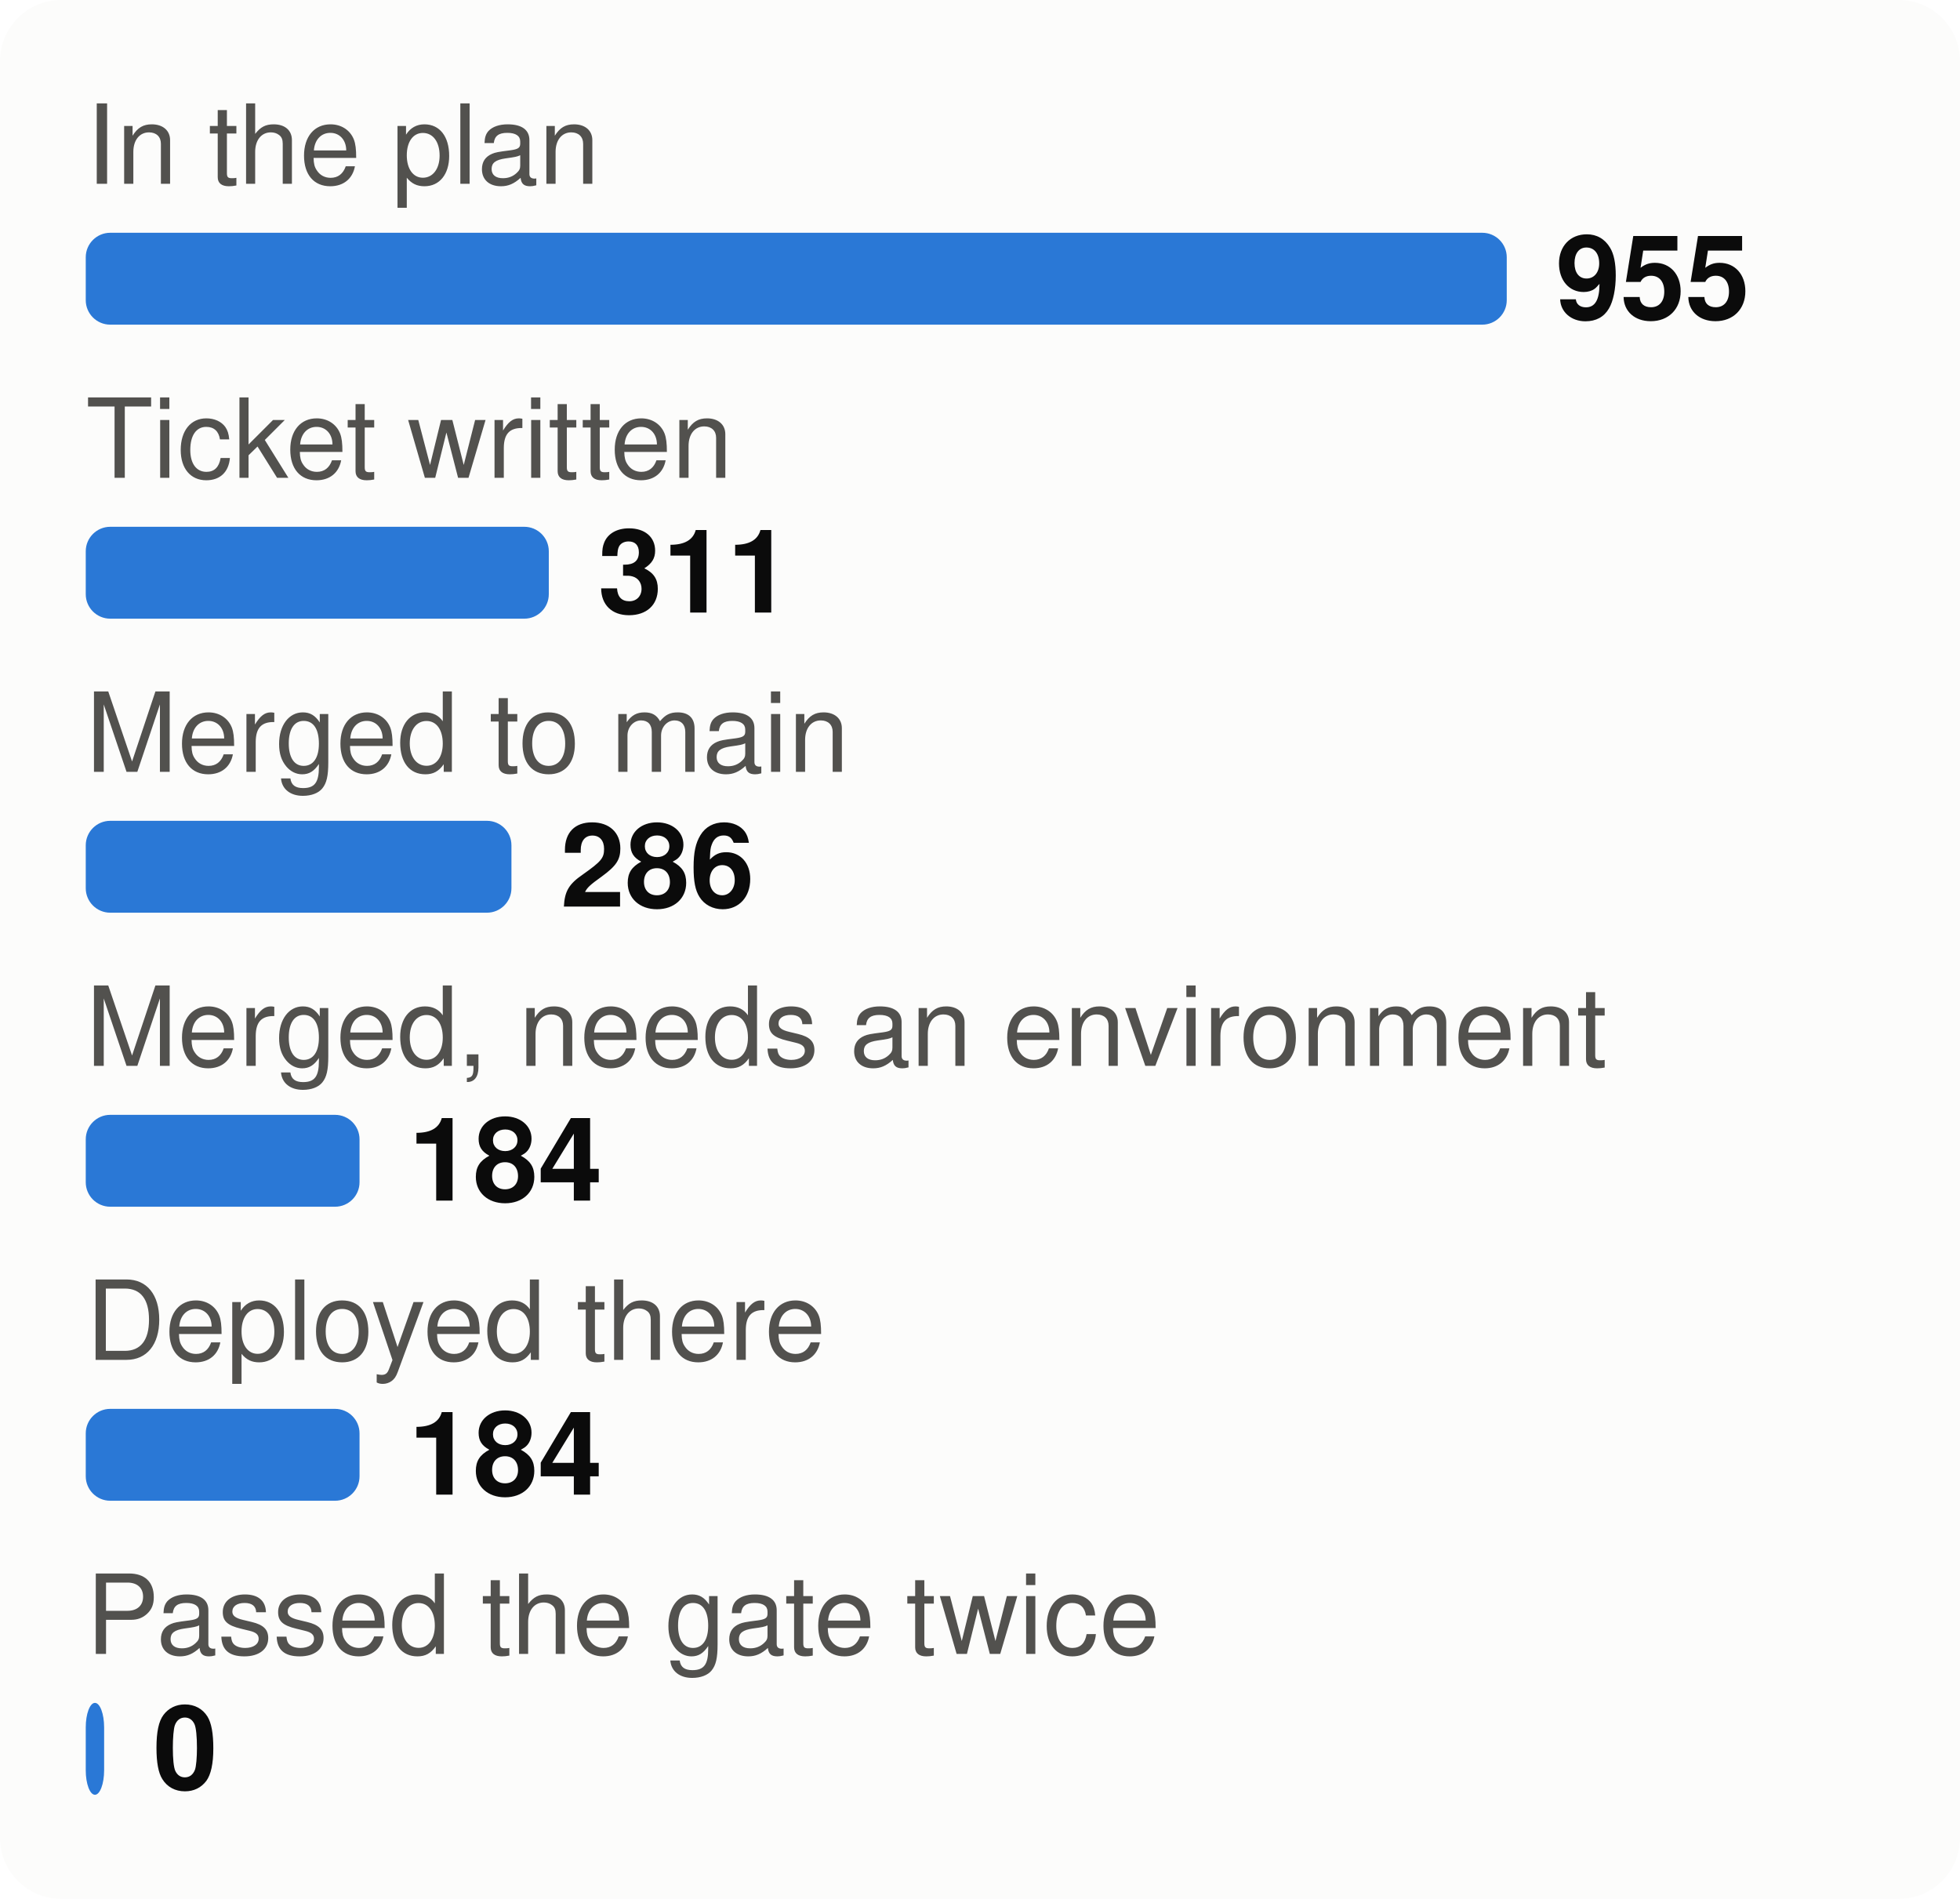
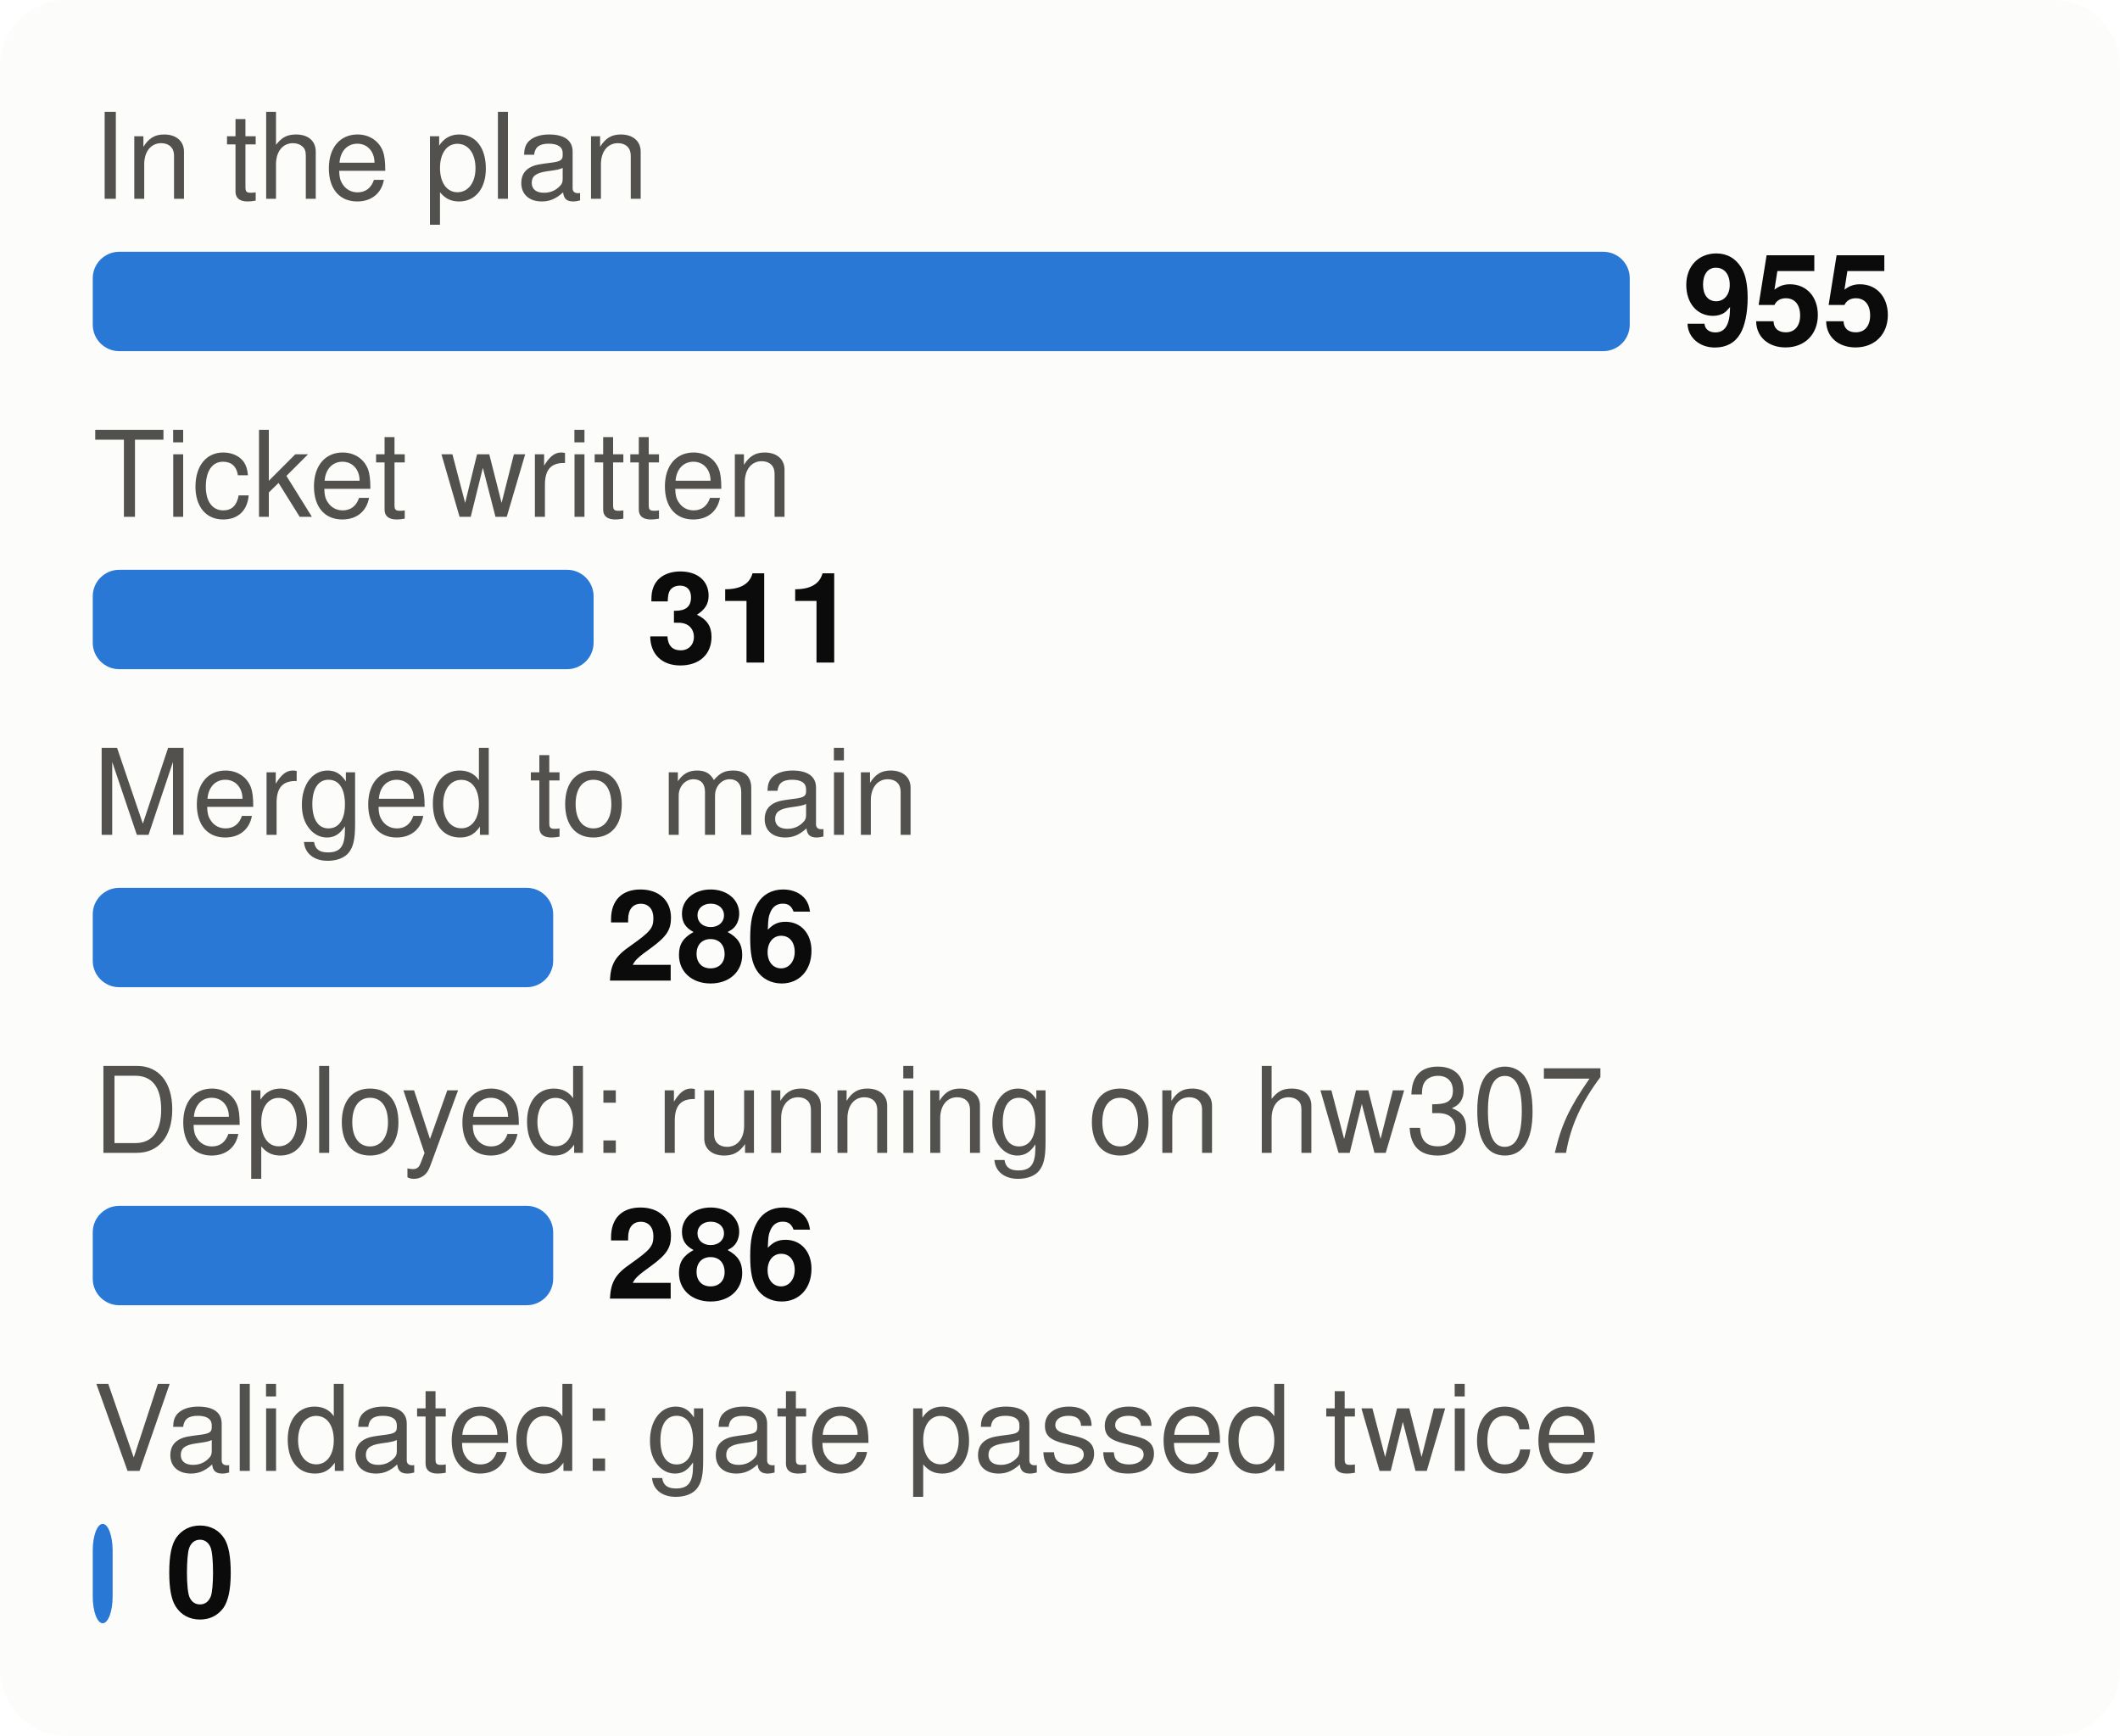
- <svg xmlns="http://www.w3.org/2000/svg" viewBox="0 0 320 310" width="320" height="310" font-family="system-ui,-apple-system,Segoe UI,Helvetica,Arial,sans-serif" font-size="18" role="img" aria-label="From plan to proof: tasks at each stage">
-   <style>.h{paint-order:stroke;stroke:#fcfcfb;stroke-width:3px;stroke-linejoin:round}.rg{stroke:#fcfcfb}@media (prefers-color-scheme: dark){.bg{fill:#1a1a19}.t1{fill:#f0efec}.t2{fill:#c3c2b7}.gr{stroke:#2c2c2a}.ax{stroke:#383835}.ld{stroke:#383835}.br{stroke:#c3c2b7}.m{stroke:#3987e5}.dp{stroke:#d95926}.v{stroke:#199e70}.i2{stroke:#c3c2b7}.i1{stroke:#f0efec}.f1{fill:#3987e5}.f2{fill:#d95926}.f3{fill:#199e70}.f4{fill:#c98500}.ev{fill:#c3c2b7}.done{fill:#cde2fb}.todo{fill:#52514e}.tile{fill:#262624}.h,.rg{stroke:#1a1a19}}</style>
-   <rect width="320" height="310" rx="10" class="bg" fill="#fcfcfb" />
+ <svg xmlns="http://www.w3.org/2000/svg" viewBox="0 0 320 262" width="320" height="262" font-family="system-ui,-apple-system,Segoe UI,Helvetica,Arial,sans-serif" font-size="18" role="img" aria-label="From plan to proof: tasks at each stage">
+   <style>.h{paint-order:stroke;stroke:#fcfcfb;stroke-width:3px;stroke-linejoin:round}.rg{stroke:#fcfcfb}@media (prefers-color-scheme: dark){.bg{fill:#1a1a19}.t1{fill:#f0efec}.t2{fill:#c3c2b7}.gr{stroke:#2c2c2a}.ax{stroke:#383835}.ld{stroke:#383835}.br{stroke:#c3c2b7}.m{stroke:#3987e5}.dp{stroke:#d95926}.v{stroke:#199e70}.i2{stroke:#c3c2b7}.i1{stroke:#f0efec}.f1{fill:#3987e5}.f2{fill:#d95926}.f3{fill:#199e70}.f4{fill:#c98500}.ev{fill:#c3c2b7}.inv{fill:#1a1a19}.done{fill:#cde2fb}.todo{fill:#52514e}.tile{fill:#262624}.h,.rg{stroke:#1a1a19}}</style>
+   <rect width="320" height="262" rx="10" class="bg" fill="#fcfcfb" />
  <text x="14" y="30" class="t2" fill="#52514e" font-size="18">In the plan</text>
  <rect x="14" y="38" width="232.0" height="15" rx="4" class="f1" fill="#2a78d6" />
  <text x="254.0" y="52" class="t1" fill="#0b0b0b" font-size="19" font-weight="700">955</text>
  <text x="14" y="78" class="t2" fill="#52514e" font-size="18">Ticket written</text>
  <rect x="14" y="86" width="75.6" height="15" rx="4" class="f1" fill="#2a78d6" />
  <text x="97.6" y="100" class="t1" fill="#0b0b0b" font-size="19" font-weight="700">311</text>
  <text x="14" y="126" class="t2" fill="#52514e" font-size="18">Merged to main</text>
  <rect x="14" y="134" width="69.5" height="15" rx="4" class="f1" fill="#2a78d6" />
  <text x="91.5" y="148" class="t1" fill="#0b0b0b" font-size="19" font-weight="700">286</text>
-   <text x="14" y="174" class="t2" fill="#52514e" font-size="18">Merged, needs an environment</text>
-   <rect x="14" y="182" width="44.7" height="15" rx="4" class="f1" fill="#2a78d6" />
-   <text x="66.7" y="196" class="t1" fill="#0b0b0b" font-size="19" font-weight="700">184</text>
-   <text x="14" y="222" class="t2" fill="#52514e" font-size="18">Deployed there</text>
-   <rect x="14" y="230" width="44.7" height="15" rx="4" class="f1" fill="#2a78d6" />
-   <text x="66.7" y="244" class="t1" fill="#0b0b0b" font-size="19" font-weight="700">184</text>
-   <text x="14" y="270" class="t2" fill="#52514e" font-size="18">Passed the gate twice</text>
-   <rect x="14" y="278" width="3.0" height="15" rx="4" class="f1" fill="#2a78d6" />
-   <text x="25.0" y="292" class="t1" fill="#0b0b0b" font-size="19" font-weight="700">0</text>
+   <text x="14" y="174" class="t2" fill="#52514e" font-size="18">Deployed: running on hw307</text>
+   <rect x="14" y="182" width="69.5" height="15" rx="4" class="f1" fill="#2a78d6" />
+   <text x="91.5" y="196" class="t1" fill="#0b0b0b" font-size="19" font-weight="700">286</text>
+   <text x="14" y="222" class="t2" fill="#52514e" font-size="18">Validated: gate passed twice</text>
+   <rect x="14" y="230" width="3.0" height="15" rx="4" class="f1" fill="#2a78d6" />
+   <text x="25.0" y="244" class="t1" fill="#0b0b0b" font-size="19" font-weight="700">0</text>
</svg>
